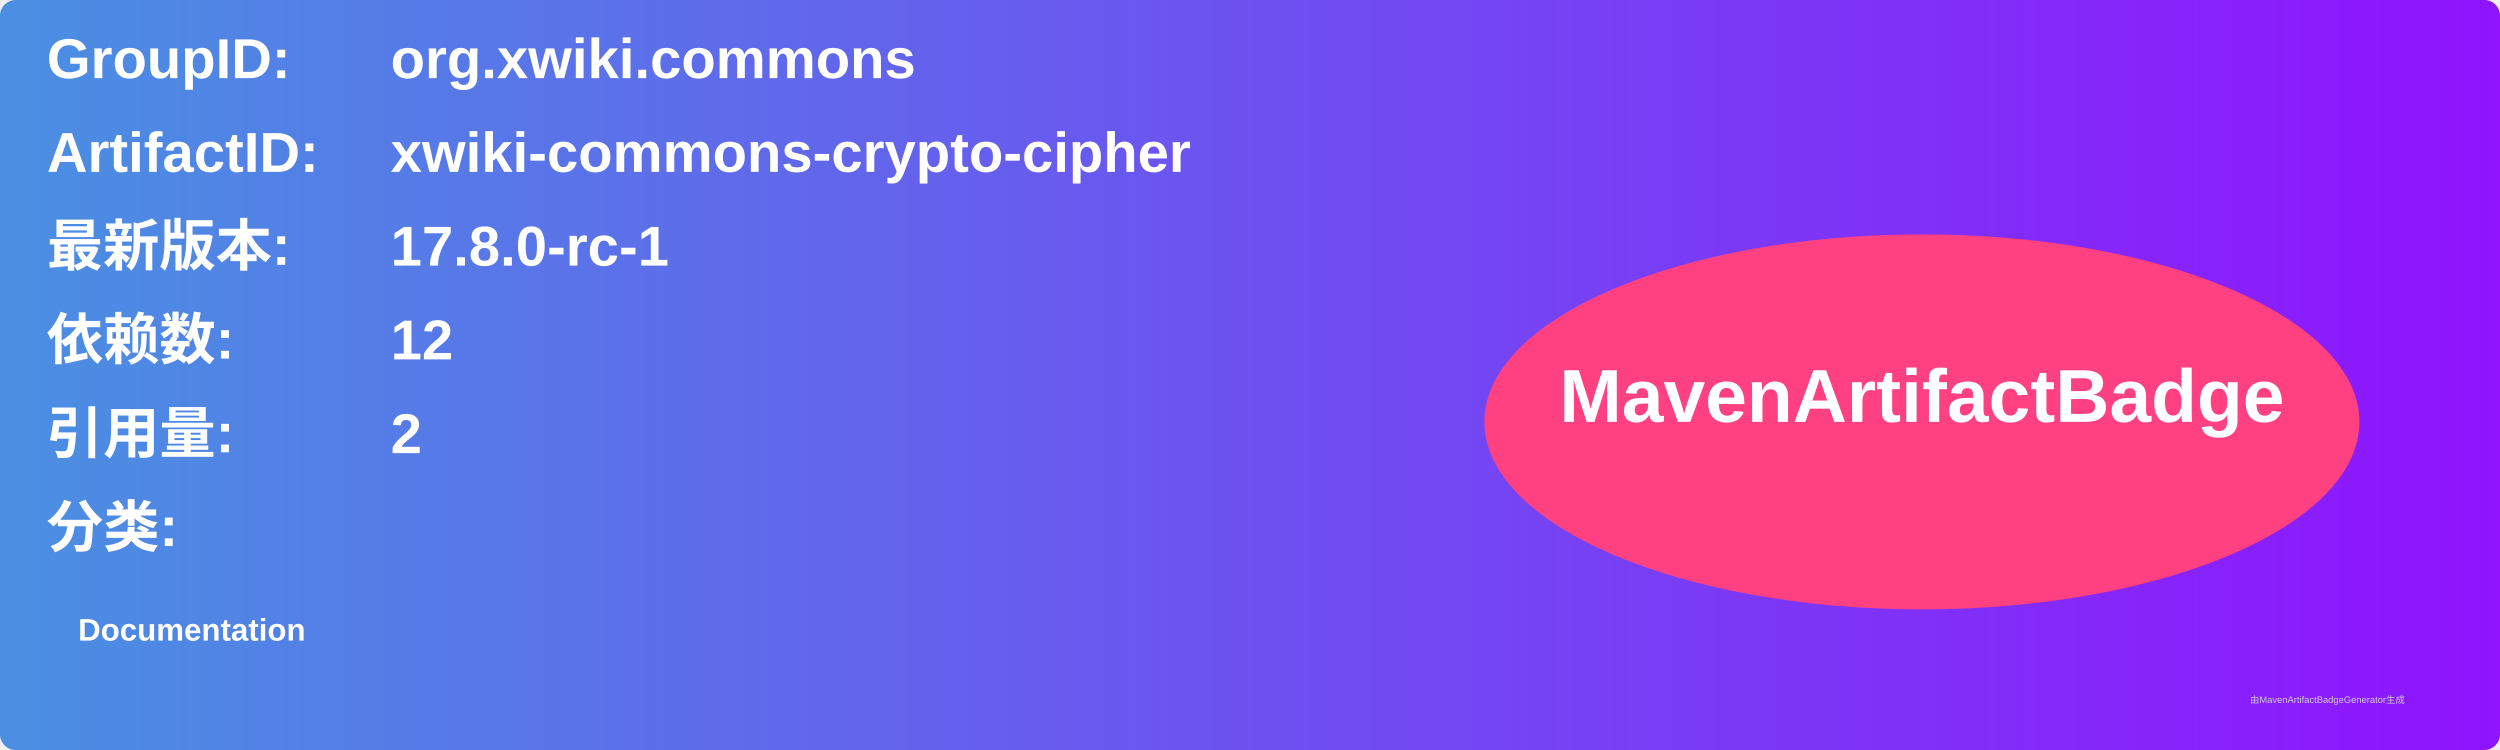
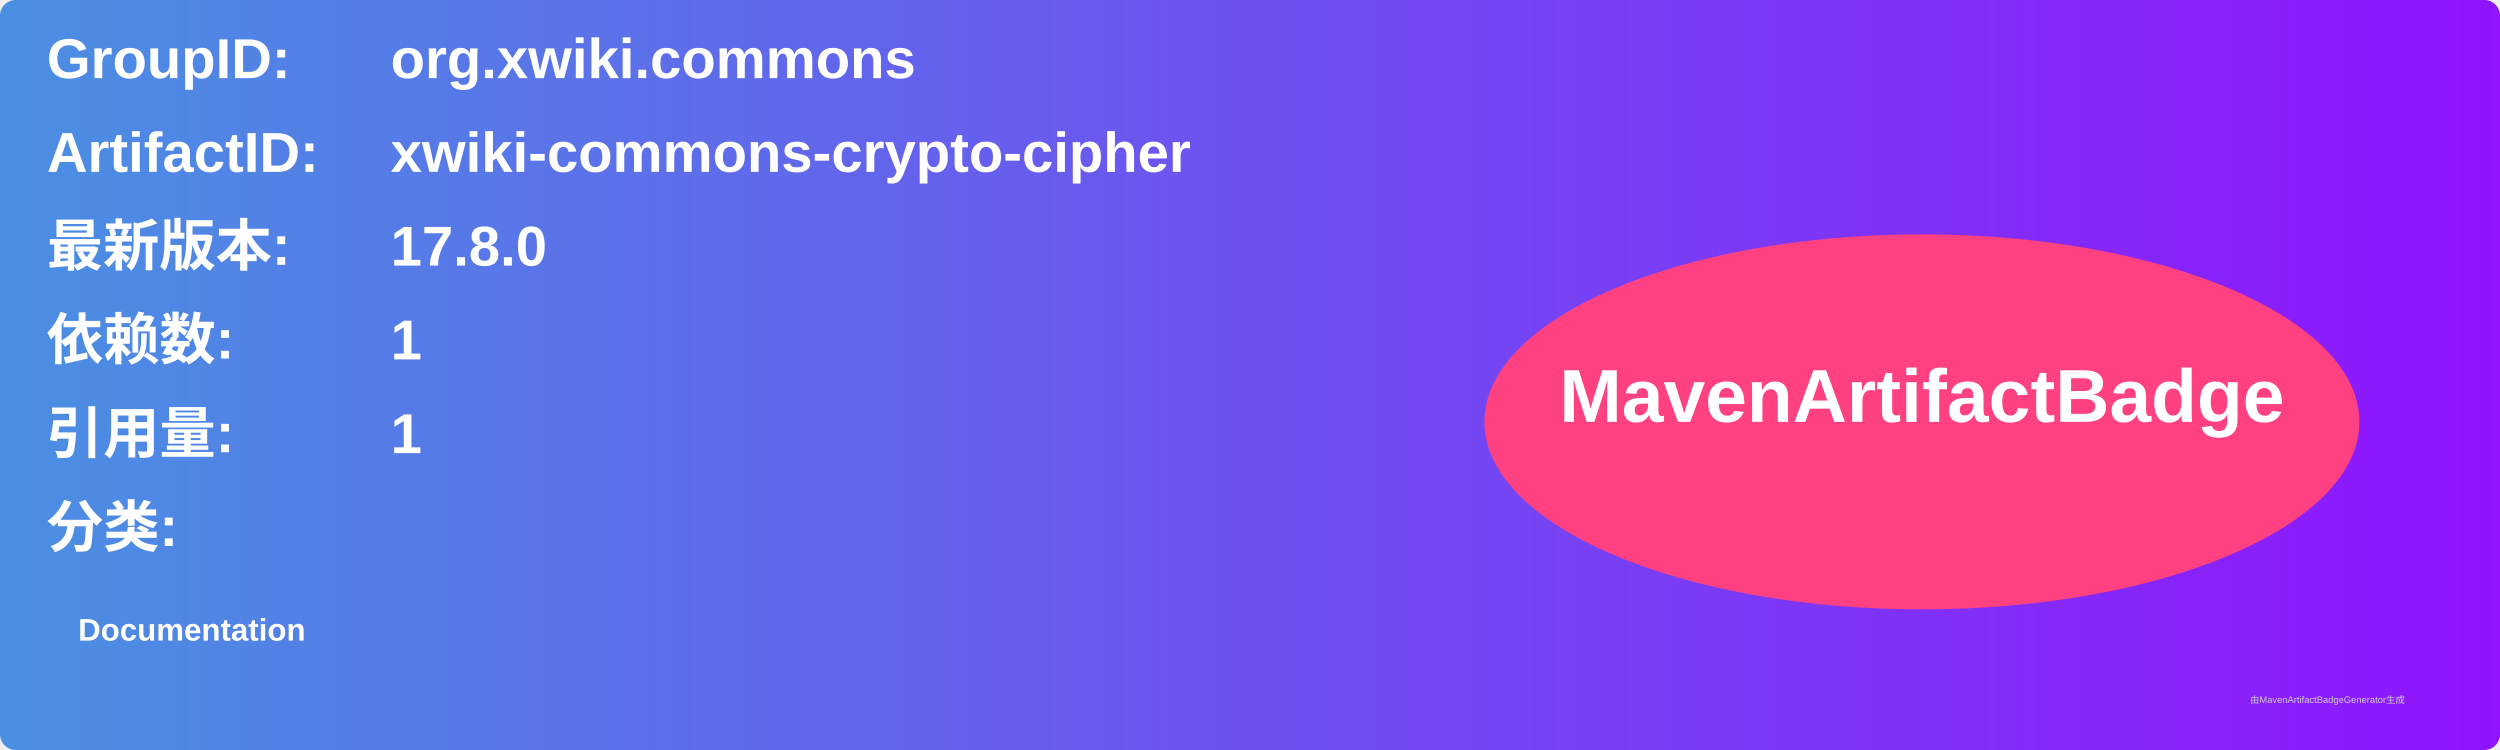
<svg xmlns="http://www.w3.org/2000/svg" width="800" height="240" viewBox="0 0 800 240">
  <linearGradient id="grad" x1="0%" y1="0%" x2="100%" y2="0%">
    <stop offset="0%" stop-color="#4a90e2" />
    <stop offset="100%" stop-color="#9013fe" />
  </linearGradient>
  <rect width="100%" height="100%" rx="5" ry="5" fill="url(#grad)" />
  <g transform="translate(15, 15)">
    <text x="0" y="10" font-family="Arial" font-size="18" fill="white" font-weight="bold" width="260">GroupID:</text>
    <text x="110" y="10" font-family="Arial" font-size="18" fill="white" font-weight="bold" width="460">org.xwiki.commons</text>
    <text x="0" y="40" font-family="Arial" font-size="18" fill="white" font-weight="bold" width="260">ArtifactID:</text>
    <text x="110" y="40" font-family="Arial" font-size="18" fill="white" font-weight="bold" width="460">xwiki-commons-crypto-cipher</text>
    <text x="0" y="70" font-family="Arial" font-size="18" fill="white" font-weight="bold">最新版本:</text>
    <text x="110" y="70" font-family="Arial" font-size="18" fill="white" font-weight="bold">
-       <tspan font-weight="bold">17.8.0-rc-1</tspan>
+       <tspan font-weight="bold">17.8.0</tspan>
    </text>
    <text x="0" y="100" font-family="Arial" font-size="18" fill="white" font-weight="bold">依赖数: </text>
    <text x="110" y="100" font-family="Arial" font-size="18" fill="white">
-       <tspan font-weight="bold">12</tspan>
+       <tspan font-weight="bold">1</tspan>
    </text>
    <text x="0" y="130" font-family="Arial" font-size="18" fill="white" font-weight="bold">引用量: </text>
    <text x="110" y="130" font-family="Arial" font-size="18" fill="white">
-       <tspan font-weight="bold">2</tspan>
+       <tspan font-weight="bold">1</tspan>
    </text>
    <text x="0" y="160" font-family="Arial" font-size="18" fill="white" font-weight="bold">分类:</text>
    <text x="10" y="190" font-family="Arial" font-size="10" fill="white">
      <tspan font-weight="bold">Documentation</tspan>
    </text>
    <ellipse cx="600" cy="120" rx="140" ry="60" fill="#ff4081" />
    <text x="600" y="120" text-anchor="middle" font-family="Arial" font-size="24" fill="white" font-weight="bold">MavenArtifactBadge</text>
  </g>
  <text x="720" y="225" font-family="Arial" font-size="3" fill="#d0d0d0">由MavenArtifactBadgeGenerator生成</text>
</svg>
